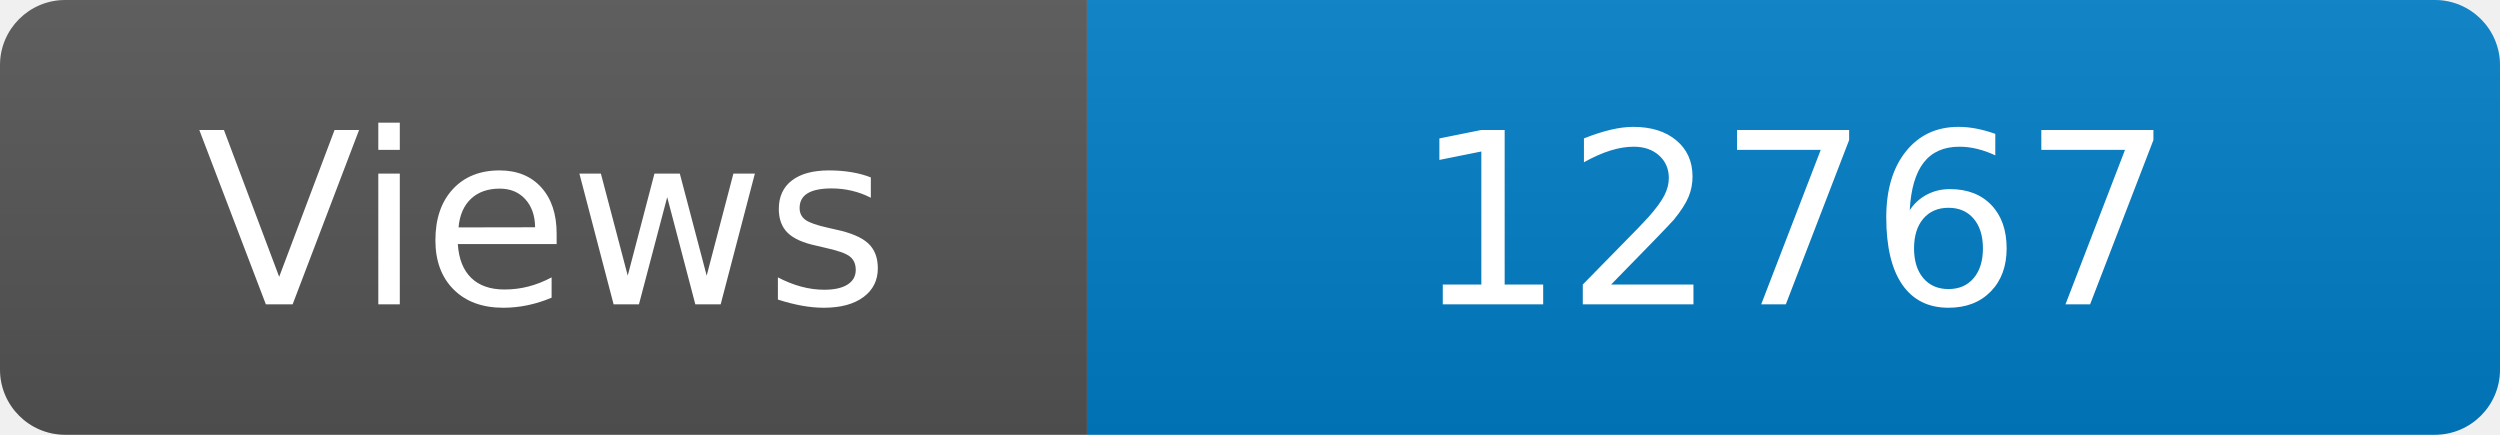
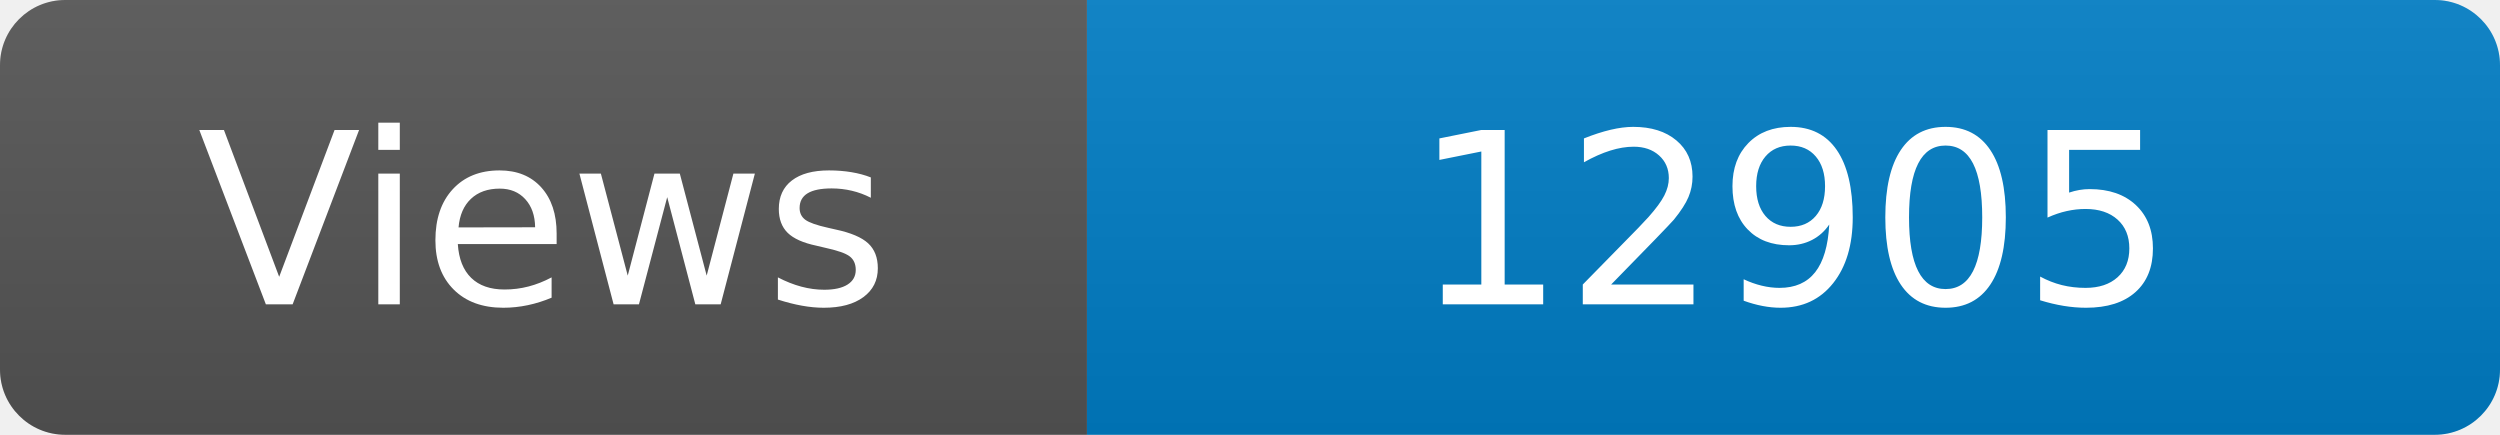
<svg xmlns="http://www.w3.org/2000/svg" width="115" height="20" role="img" aria-label="Maintained?: yes">
  <linearGradient id="s" x2="0" y2="100%">
    <stop offset="0" stop-color="#bbb" stop-opacity=".1" />
    <stop offset="1" stop-opacity=".1" />
  </linearGradient>
  <clipPath id="r">
    <rect width="115" height="20" rx="3" fill="#fff" />
  </clipPath>
  <g clip-path="url(#r)">
    <rect width="50" height="20" fill="#555" />
    <rect x="50" width="160" height="20" fill="#007ec6" />
    <rect width="115" height="20" fill="url(#s)" />
  </g>
  <g fill="#fff" text-anchor="middle" font-family="Verdana,Geneva,DejaVu Sans,sans-serif" font-size="110">
    <text x="250" y="140" transform="scale(.1)" fill="#fff">Views</text>
-     <text x="825" y="140" transform="scale(.1)" fill="#fff">12767</text>
+     <text x="825" y="140" transform="scale(.1)" fill="#fff">12905</text>
  </g>
</svg>
